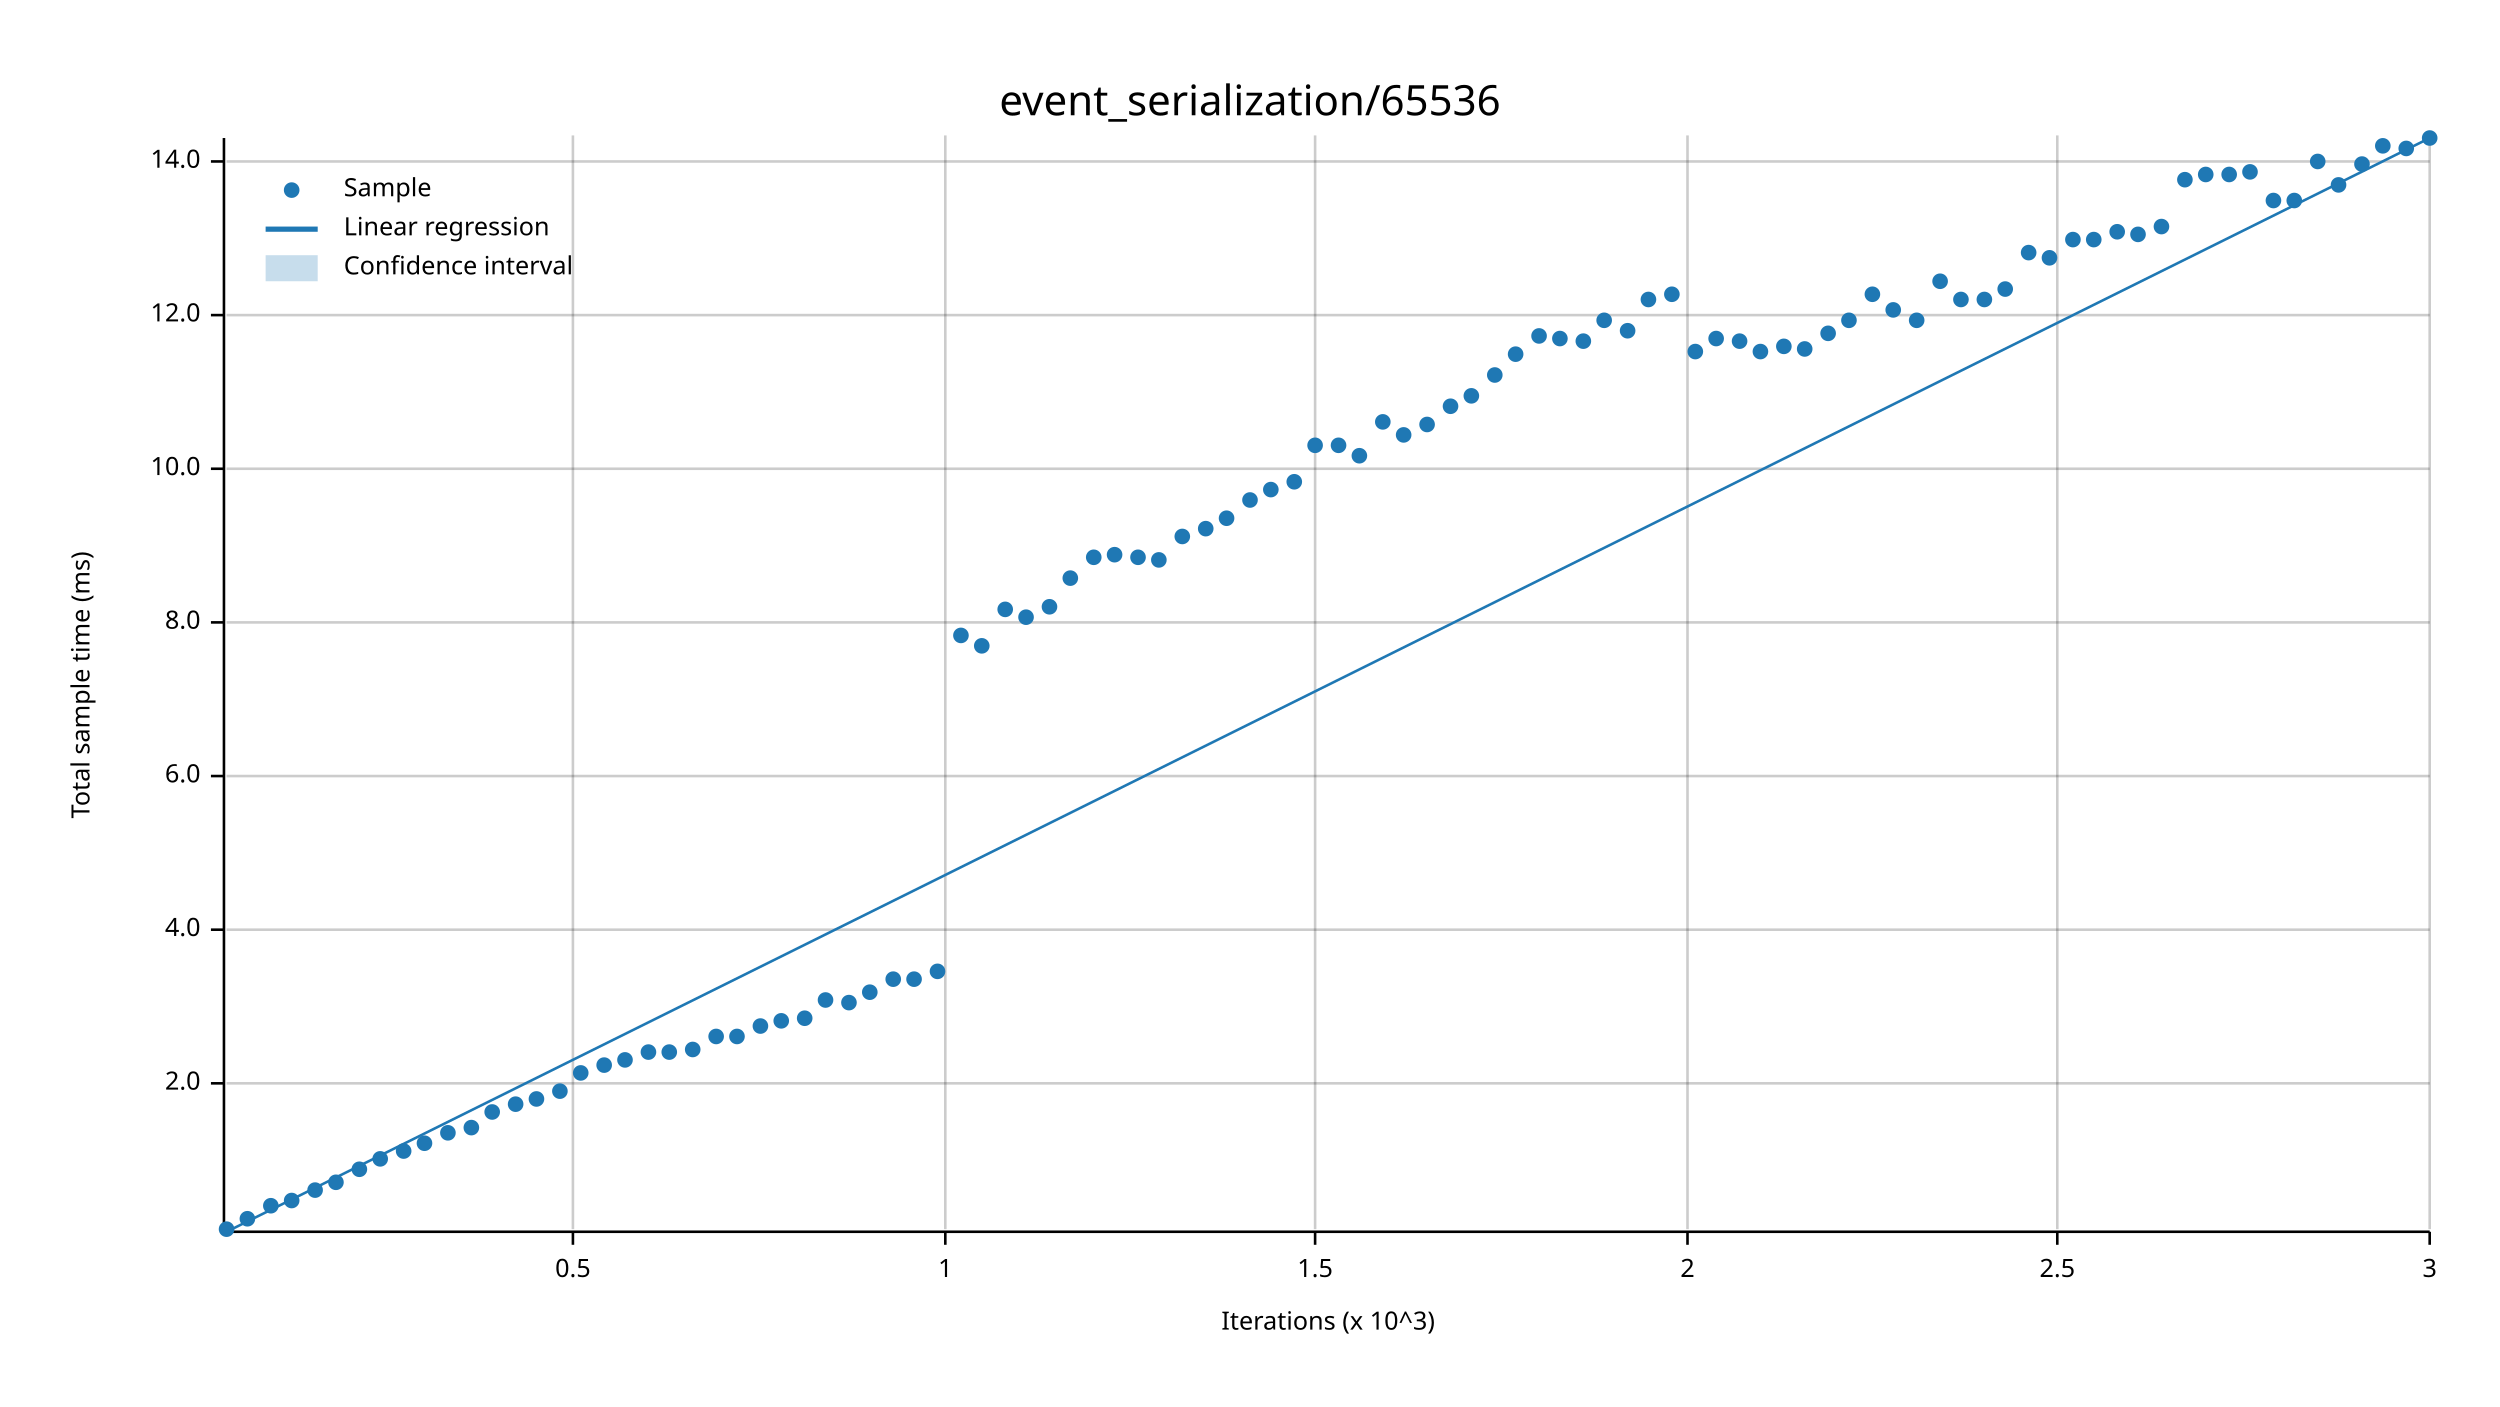
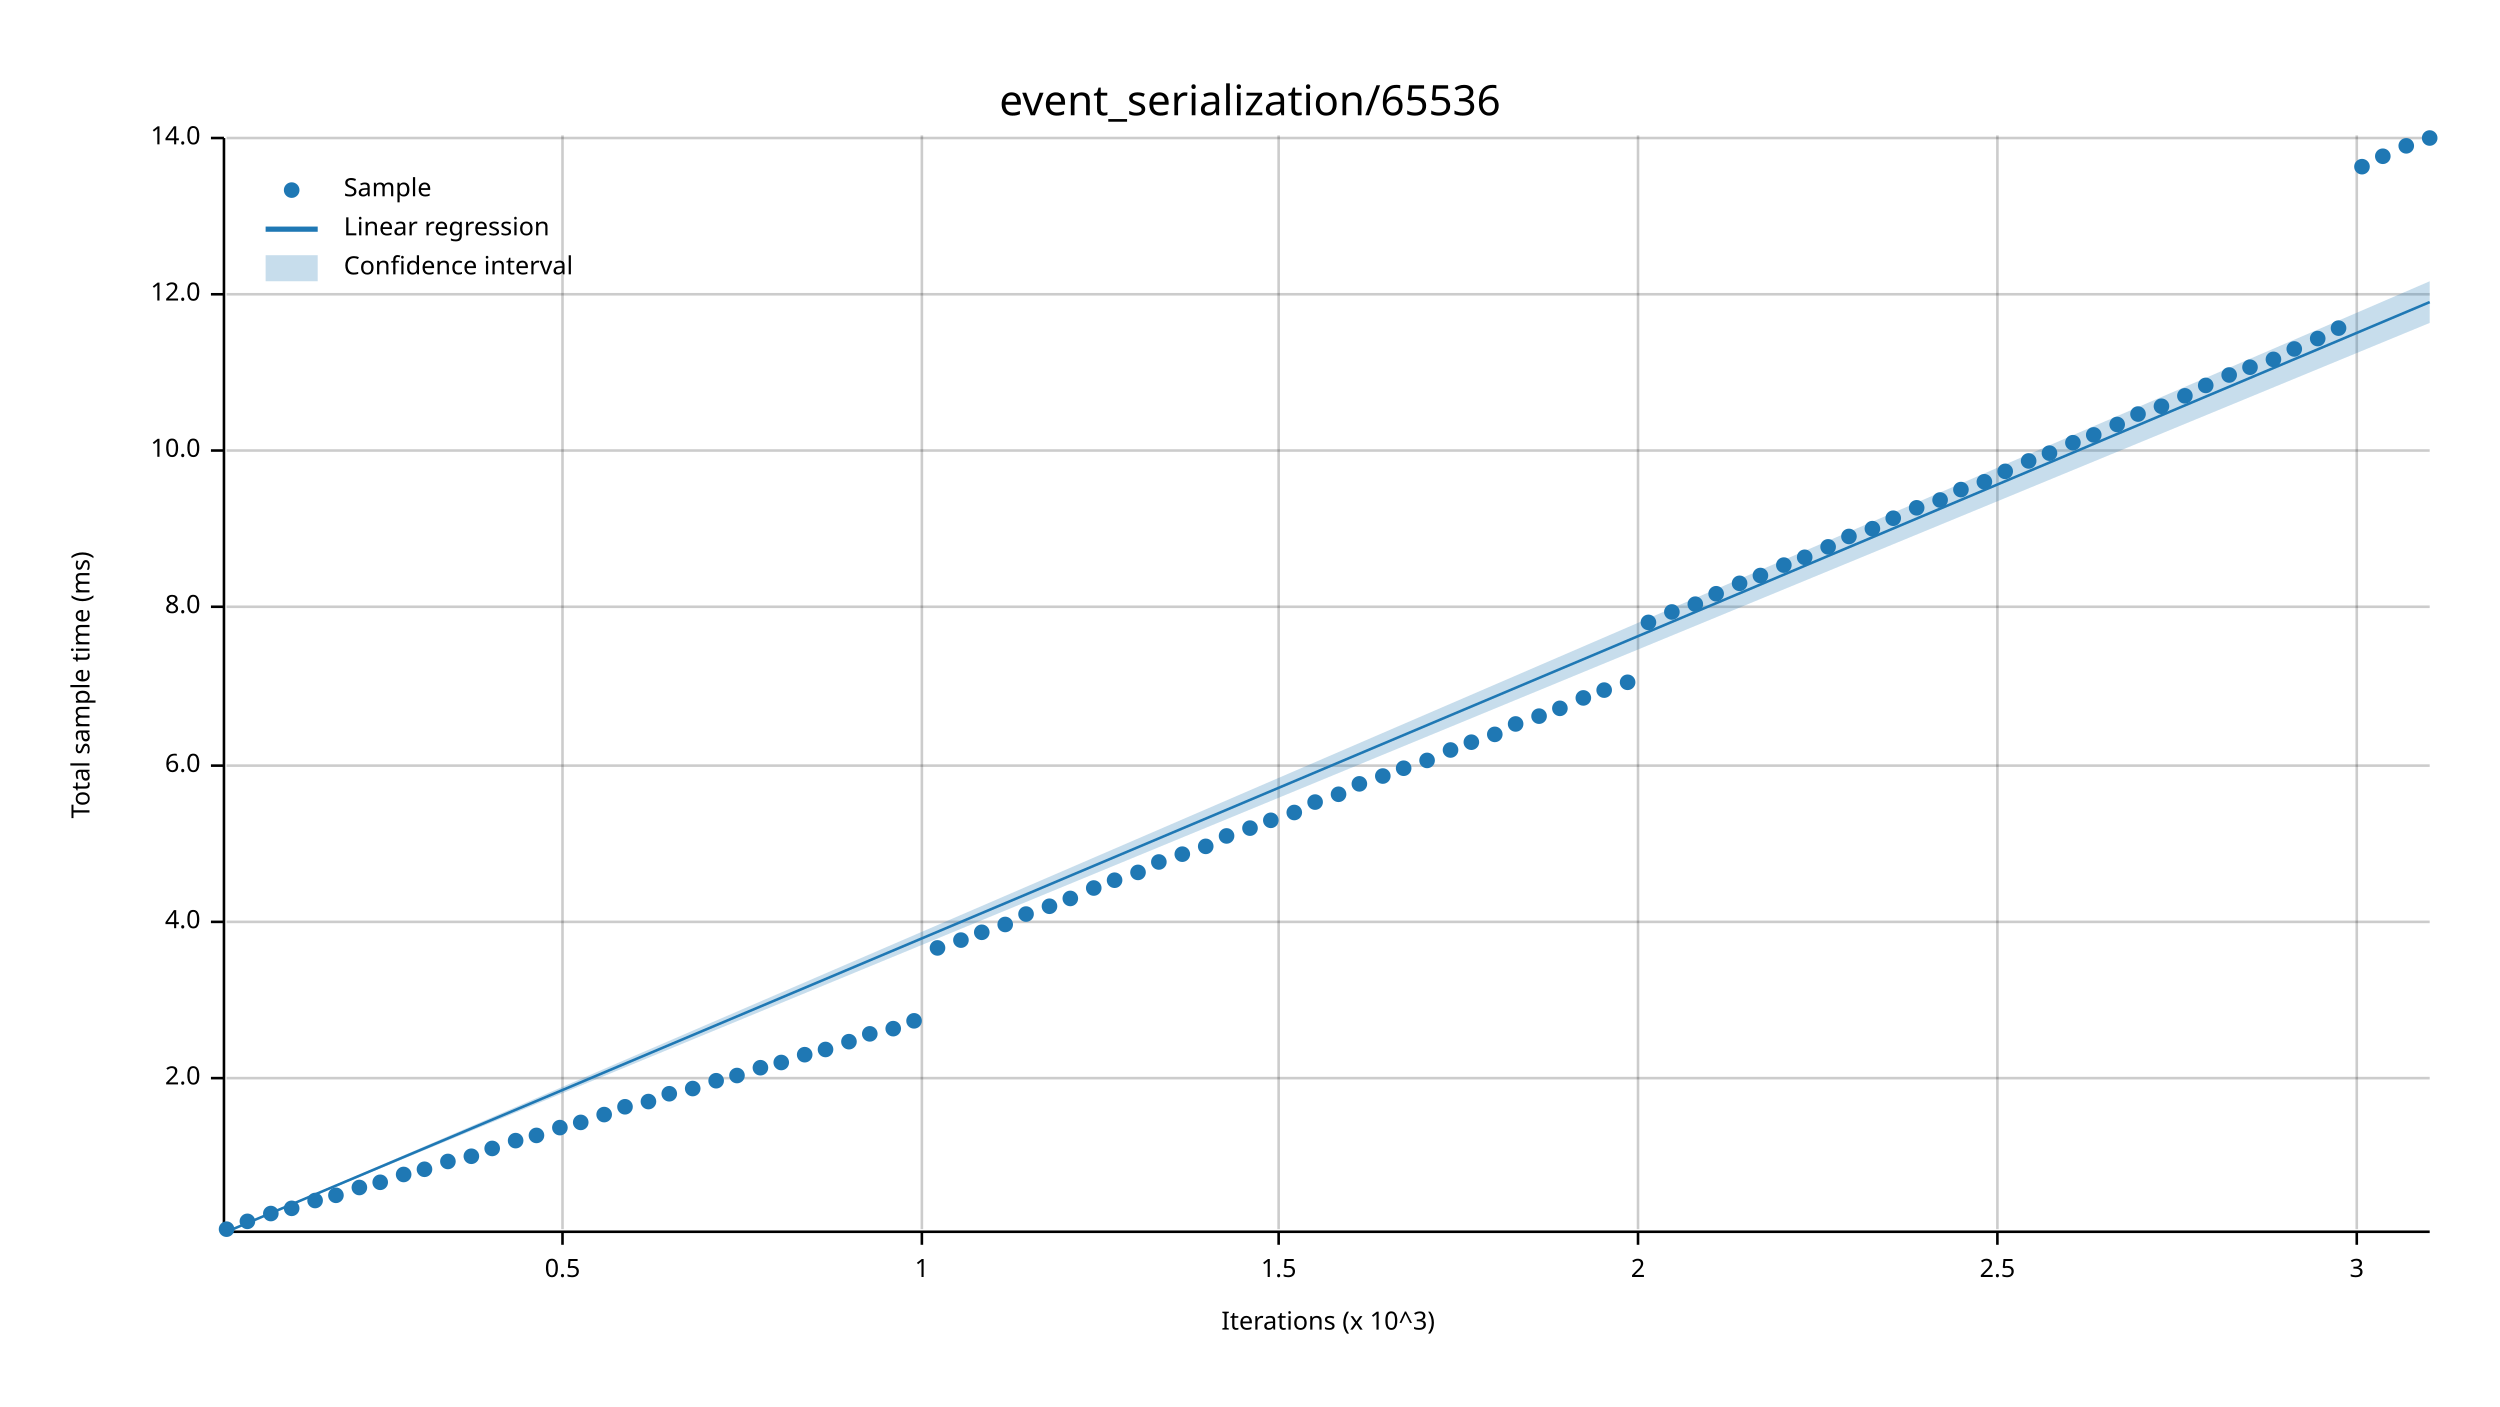
<svg xmlns="http://www.w3.org/2000/svg" width="960" height="540" viewBox="0 0 960 540">
  <text x="480" y="32" dy="0.76em" text-anchor="middle" font-family="sans-serif" font-size="16.129" opacity="1" fill="#000000">
event_serialization/65536
</text>
  <text x="27" y="263" dy="0.76em" text-anchor="middle" font-family="sans-serif" font-size="9.677" opacity="1" fill="#000000" transform="rotate(270, 27, 263)">
Total sample time (ms)
</text>
  <text x="510" y="513" dy="-0.5ex" text-anchor="middle" font-family="sans-serif" font-size="9.677" opacity="1" fill="#000000">
Iterations (x 10^3)
</text>
-   <line opacity="0.2" stroke="#000000" stroke-width="1" x1="220" y1="472" x2="220" y2="52" />
-   <line opacity="0.2" stroke="#000000" stroke-width="1" x1="363" y1="472" x2="363" y2="52" />
-   <line opacity="0.2" stroke="#000000" stroke-width="1" x1="505" y1="472" x2="505" y2="52" />
-   <line opacity="0.2" stroke="#000000" stroke-width="1" x1="648" y1="472" x2="648" y2="52" />
-   <line opacity="0.2" stroke="#000000" stroke-width="1" x1="790" y1="472" x2="790" y2="52" />
-   <line opacity="0.2" stroke="#000000" stroke-width="1" x1="933" y1="472" x2="933" y2="52" />
-   <line opacity="0.2" stroke="#000000" stroke-width="1" x1="87" y1="416" x2="933" y2="416" />
-   <line opacity="0.2" stroke="#000000" stroke-width="1" x1="87" y1="357" x2="933" y2="357" />
-   <line opacity="0.2" stroke="#000000" stroke-width="1" x1="87" y1="298" x2="933" y2="298" />
-   <line opacity="0.2" stroke="#000000" stroke-width="1" x1="87" y1="239" x2="933" y2="239" />
-   <line opacity="0.2" stroke="#000000" stroke-width="1" x1="87" y1="180" x2="933" y2="180" />
-   <line opacity="0.2" stroke="#000000" stroke-width="1" x1="87" y1="121" x2="933" y2="121" />
-   <line opacity="0.2" stroke="#000000" stroke-width="1" x1="87" y1="62" x2="933" y2="62" />
+   <line opacity="0.2" stroke="#000000" stroke-width="1" x1="216" y1="472" x2="216" y2="52" />
+   <line opacity="0.2" stroke="#000000" stroke-width="1" x1="354" y1="472" x2="354" y2="52" />
+   <line opacity="0.2" stroke="#000000" stroke-width="1" x1="491" y1="472" x2="491" y2="52" />
+   <line opacity="0.2" stroke="#000000" stroke-width="1" x1="629" y1="472" x2="629" y2="52" />
+   <line opacity="0.2" stroke="#000000" stroke-width="1" x1="767" y1="472" x2="767" y2="52" />
+   <line opacity="0.2" stroke="#000000" stroke-width="1" x1="905" y1="472" x2="905" y2="52" />
+   <line opacity="0.2" stroke="#000000" stroke-width="1" x1="87" y1="414" x2="933" y2="414" />
+   <line opacity="0.2" stroke="#000000" stroke-width="1" x1="87" y1="354" x2="933" y2="354" />
+   <line opacity="0.2" stroke="#000000" stroke-width="1" x1="87" y1="294" x2="933" y2="294" />
+   <line opacity="0.2" stroke="#000000" stroke-width="1" x1="87" y1="233" x2="933" y2="233" />
+   <line opacity="0.2" stroke="#000000" stroke-width="1" x1="87" y1="173" x2="933" y2="173" />
+   <line opacity="0.2" stroke="#000000" stroke-width="1" x1="87" y1="113" x2="933" y2="113" />
+   <line opacity="0.2" stroke="#000000" stroke-width="1" x1="87" y1="53" x2="933" y2="53" />
  <polyline fill="none" opacity="1" stroke="#000000" stroke-width="1" points="86,53 86,473 " />
-   <text x="77" y="416" dy="0.5ex" text-anchor="end" font-family="sans-serif" font-size="9.677" opacity="1" fill="#000000">
+   <text x="77" y="414" dy="0.5ex" text-anchor="end" font-family="sans-serif" font-size="9.677" opacity="1" fill="#000000">
2.0
</text>
-   <polyline fill="none" opacity="1" stroke="#000000" stroke-width="1" points="81,416 86,416 " />
-   <text x="77" y="357" dy="0.5ex" text-anchor="end" font-family="sans-serif" font-size="9.677" opacity="1" fill="#000000">
+   <polyline fill="none" opacity="1" stroke="#000000" stroke-width="1" points="81,414 86,414 " />
+   <text x="77" y="354" dy="0.5ex" text-anchor="end" font-family="sans-serif" font-size="9.677" opacity="1" fill="#000000">
4.0
</text>
-   <polyline fill="none" opacity="1" stroke="#000000" stroke-width="1" points="81,357 86,357 " />
-   <text x="77" y="298" dy="0.5ex" text-anchor="end" font-family="sans-serif" font-size="9.677" opacity="1" fill="#000000">
+   <polyline fill="none" opacity="1" stroke="#000000" stroke-width="1" points="81,354 86,354 " />
+   <text x="77" y="294" dy="0.5ex" text-anchor="end" font-family="sans-serif" font-size="9.677" opacity="1" fill="#000000">
6.0
</text>
-   <polyline fill="none" opacity="1" stroke="#000000" stroke-width="1" points="81,298 86,298 " />
-   <text x="77" y="239" dy="0.5ex" text-anchor="end" font-family="sans-serif" font-size="9.677" opacity="1" fill="#000000">
+   <polyline fill="none" opacity="1" stroke="#000000" stroke-width="1" points="81,294 86,294 " />
+   <text x="77" y="233" dy="0.5ex" text-anchor="end" font-family="sans-serif" font-size="9.677" opacity="1" fill="#000000">
8.0
</text>
-   <polyline fill="none" opacity="1" stroke="#000000" stroke-width="1" points="81,239 86,239 " />
-   <text x="77" y="180" dy="0.5ex" text-anchor="end" font-family="sans-serif" font-size="9.677" opacity="1" fill="#000000">
+   <polyline fill="none" opacity="1" stroke="#000000" stroke-width="1" points="81,233 86,233 " />
+   <text x="77" y="173" dy="0.5ex" text-anchor="end" font-family="sans-serif" font-size="9.677" opacity="1" fill="#000000">
10.0
</text>
-   <polyline fill="none" opacity="1" stroke="#000000" stroke-width="1" points="81,180 86,180 " />
-   <text x="77" y="121" dy="0.5ex" text-anchor="end" font-family="sans-serif" font-size="9.677" opacity="1" fill="#000000">
+   <polyline fill="none" opacity="1" stroke="#000000" stroke-width="1" points="81,173 86,173 " />
+   <text x="77" y="113" dy="0.5ex" text-anchor="end" font-family="sans-serif" font-size="9.677" opacity="1" fill="#000000">
12.0
</text>
-   <polyline fill="none" opacity="1" stroke="#000000" stroke-width="1" points="81,121 86,121 " />
-   <text x="77" y="62" dy="0.5ex" text-anchor="end" font-family="sans-serif" font-size="9.677" opacity="1" fill="#000000">
+   <polyline fill="none" opacity="1" stroke="#000000" stroke-width="1" points="81,113 86,113 " />
+   <text x="77" y="53" dy="0.5ex" text-anchor="end" font-family="sans-serif" font-size="9.677" opacity="1" fill="#000000">
14.0
</text>
-   <polyline fill="none" opacity="1" stroke="#000000" stroke-width="1" points="81,62 86,62 " />
+   <polyline fill="none" opacity="1" stroke="#000000" stroke-width="1" points="81,53 86,53 " />
  <polyline fill="none" opacity="1" stroke="#000000" stroke-width="1" points="87,473 933,473 " />
-   <text x="220" y="483" dy="0.76em" text-anchor="middle" font-family="sans-serif" font-size="9.677" opacity="1" fill="#000000">
+   <text x="216" y="483" dy="0.76em" text-anchor="middle" font-family="sans-serif" font-size="9.677" opacity="1" fill="#000000">
0.5
</text>
-   <polyline fill="none" opacity="1" stroke="#000000" stroke-width="1" points="220,473 220,478 " />
-   <text x="363" y="483" dy="0.76em" text-anchor="middle" font-family="sans-serif" font-size="9.677" opacity="1" fill="#000000">
+   <polyline fill="none" opacity="1" stroke="#000000" stroke-width="1" points="216,473 216,478 " />
+   <text x="354" y="483" dy="0.76em" text-anchor="middle" font-family="sans-serif" font-size="9.677" opacity="1" fill="#000000">
1
</text>
-   <polyline fill="none" opacity="1" stroke="#000000" stroke-width="1" points="363,473 363,478 " />
-   <text x="505" y="483" dy="0.76em" text-anchor="middle" font-family="sans-serif" font-size="9.677" opacity="1" fill="#000000">
+   <polyline fill="none" opacity="1" stroke="#000000" stroke-width="1" points="354,473 354,478 " />
+   <text x="491" y="483" dy="0.76em" text-anchor="middle" font-family="sans-serif" font-size="9.677" opacity="1" fill="#000000">
1.5
</text>
-   <polyline fill="none" opacity="1" stroke="#000000" stroke-width="1" points="505,473 505,478 " />
-   <text x="648" y="483" dy="0.76em" text-anchor="middle" font-family="sans-serif" font-size="9.677" opacity="1" fill="#000000">
+   <polyline fill="none" opacity="1" stroke="#000000" stroke-width="1" points="491,473 491,478 " />
+   <text x="629" y="483" dy="0.76em" text-anchor="middle" font-family="sans-serif" font-size="9.677" opacity="1" fill="#000000">
2
</text>
-   <polyline fill="none" opacity="1" stroke="#000000" stroke-width="1" points="648,473 648,478 " />
-   <text x="790" y="483" dy="0.76em" text-anchor="middle" font-family="sans-serif" font-size="9.677" opacity="1" fill="#000000">
+   <polyline fill="none" opacity="1" stroke="#000000" stroke-width="1" points="629,473 629,478 " />
+   <text x="767" y="483" dy="0.76em" text-anchor="middle" font-family="sans-serif" font-size="9.677" opacity="1" fill="#000000">
2.5
</text>
-   <polyline fill="none" opacity="1" stroke="#000000" stroke-width="1" points="790,473 790,478 " />
-   <text x="933" y="483" dy="0.76em" text-anchor="middle" font-family="sans-serif" font-size="9.677" opacity="1" fill="#000000">
+   <polyline fill="none" opacity="1" stroke="#000000" stroke-width="1" points="767,473 767,478 " />
+   <text x="905" y="483" dy="0.76em" text-anchor="middle" font-family="sans-serif" font-size="9.677" opacity="1" fill="#000000">
3
</text>
-   <polyline fill="none" opacity="1" stroke="#000000" stroke-width="1" points="933,473 933,478 " />
+   <polyline fill="none" opacity="1" stroke="#000000" stroke-width="1" points="905,473 905,478 " />
  <circle cx="87" cy="472" r="3" opacity="1" fill="#1F78B4" stroke="none" stroke-width="1" />
-   <circle cx="95" cy="468" r="3" opacity="1" fill="#1F78B4" stroke="none" stroke-width="1" />
-   <circle cx="104" cy="463" r="3" opacity="1" fill="#1F78B4" stroke="none" stroke-width="1" />
-   <circle cx="112" cy="461" r="3" opacity="1" fill="#1F78B4" stroke="none" stroke-width="1" />
-   <circle cx="121" cy="457" r="3" opacity="1" fill="#1F78B4" stroke="none" stroke-width="1" />
-   <circle cx="129" cy="454" r="3" opacity="1" fill="#1F78B4" stroke="none" stroke-width="1" />
-   <circle cx="138" cy="449" r="3" opacity="1" fill="#1F78B4" stroke="none" stroke-width="1" />
-   <circle cx="146" cy="445" r="3" opacity="1" fill="#1F78B4" stroke="none" stroke-width="1" />
-   <circle cx="155" cy="442" r="3" opacity="1" fill="#1F78B4" stroke="none" stroke-width="1" />
-   <circle cx="163" cy="439" r="3" opacity="1" fill="#1F78B4" stroke="none" stroke-width="1" />
-   <circle cx="172" cy="435" r="3" opacity="1" fill="#1F78B4" stroke="none" stroke-width="1" />
-   <circle cx="181" cy="433" r="3" opacity="1" fill="#1F78B4" stroke="none" stroke-width="1" />
-   <circle cx="189" cy="427" r="3" opacity="1" fill="#1F78B4" stroke="none" stroke-width="1" />
-   <circle cx="198" cy="424" r="3" opacity="1" fill="#1F78B4" stroke="none" stroke-width="1" />
-   <circle cx="206" cy="422" r="3" opacity="1" fill="#1F78B4" stroke="none" stroke-width="1" />
-   <circle cx="215" cy="419" r="3" opacity="1" fill="#1F78B4" stroke="none" stroke-width="1" />
-   <circle cx="223" cy="412" r="3" opacity="1" fill="#1F78B4" stroke="none" stroke-width="1" />
-   <circle cx="232" cy="409" r="3" opacity="1" fill="#1F78B4" stroke="none" stroke-width="1" />
-   <circle cx="240" cy="407" r="3" opacity="1" fill="#1F78B4" stroke="none" stroke-width="1" />
-   <circle cx="249" cy="404" r="3" opacity="1" fill="#1F78B4" stroke="none" stroke-width="1" />
-   <circle cx="257" cy="404" r="3" opacity="1" fill="#1F78B4" stroke="none" stroke-width="1" />
-   <circle cx="266" cy="403" r="3" opacity="1" fill="#1F78B4" stroke="none" stroke-width="1" />
-   <circle cx="275" cy="398" r="3" opacity="1" fill="#1F78B4" stroke="none" stroke-width="1" />
-   <circle cx="283" cy="398" r="3" opacity="1" fill="#1F78B4" stroke="none" stroke-width="1" />
-   <circle cx="292" cy="394" r="3" opacity="1" fill="#1F78B4" stroke="none" stroke-width="1" />
-   <circle cx="300" cy="392" r="3" opacity="1" fill="#1F78B4" stroke="none" stroke-width="1" />
-   <circle cx="309" cy="391" r="3" opacity="1" fill="#1F78B4" stroke="none" stroke-width="1" />
-   <circle cx="317" cy="384" r="3" opacity="1" fill="#1F78B4" stroke="none" stroke-width="1" />
-   <circle cx="326" cy="385" r="3" opacity="1" fill="#1F78B4" stroke="none" stroke-width="1" />
-   <circle cx="334" cy="381" r="3" opacity="1" fill="#1F78B4" stroke="none" stroke-width="1" />
-   <circle cx="343" cy="376" r="3" opacity="1" fill="#1F78B4" stroke="none" stroke-width="1" />
-   <circle cx="351" cy="376" r="3" opacity="1" fill="#1F78B4" stroke="none" stroke-width="1" />
-   <circle cx="360" cy="373" r="3" opacity="1" fill="#1F78B4" stroke="none" stroke-width="1" />
-   <circle cx="369" cy="244" r="3" opacity="1" fill="#1F78B4" stroke="none" stroke-width="1" />
-   <circle cx="377" cy="248" r="3" opacity="1" fill="#1F78B4" stroke="none" stroke-width="1" />
-   <circle cx="386" cy="234" r="3" opacity="1" fill="#1F78B4" stroke="none" stroke-width="1" />
-   <circle cx="394" cy="237" r="3" opacity="1" fill="#1F78B4" stroke="none" stroke-width="1" />
-   <circle cx="403" cy="233" r="3" opacity="1" fill="#1F78B4" stroke="none" stroke-width="1" />
-   <circle cx="411" cy="222" r="3" opacity="1" fill="#1F78B4" stroke="none" stroke-width="1" />
-   <circle cx="420" cy="214" r="3" opacity="1" fill="#1F78B4" stroke="none" stroke-width="1" />
-   <circle cx="428" cy="213" r="3" opacity="1" fill="#1F78B4" stroke="none" stroke-width="1" />
-   <circle cx="437" cy="214" r="3" opacity="1" fill="#1F78B4" stroke="none" stroke-width="1" />
-   <circle cx="445" cy="215" r="3" opacity="1" fill="#1F78B4" stroke="none" stroke-width="1" />
-   <circle cx="454" cy="206" r="3" opacity="1" fill="#1F78B4" stroke="none" stroke-width="1" />
-   <circle cx="463" cy="203" r="3" opacity="1" fill="#1F78B4" stroke="none" stroke-width="1" />
-   <circle cx="471" cy="199" r="3" opacity="1" fill="#1F78B4" stroke="none" stroke-width="1" />
-   <circle cx="480" cy="192" r="3" opacity="1" fill="#1F78B4" stroke="none" stroke-width="1" />
-   <circle cx="488" cy="188" r="3" opacity="1" fill="#1F78B4" stroke="none" stroke-width="1" />
-   <circle cx="497" cy="185" r="3" opacity="1" fill="#1F78B4" stroke="none" stroke-width="1" />
-   <circle cx="505" cy="171" r="3" opacity="1" fill="#1F78B4" stroke="none" stroke-width="1" />
-   <circle cx="514" cy="171" r="3" opacity="1" fill="#1F78B4" stroke="none" stroke-width="1" />
-   <circle cx="522" cy="175" r="3" opacity="1" fill="#1F78B4" stroke="none" stroke-width="1" />
-   <circle cx="531" cy="162" r="3" opacity="1" fill="#1F78B4" stroke="none" stroke-width="1" />
-   <circle cx="539" cy="167" r="3" opacity="1" fill="#1F78B4" stroke="none" stroke-width="1" />
-   <circle cx="548" cy="163" r="3" opacity="1" fill="#1F78B4" stroke="none" stroke-width="1" />
-   <circle cx="557" cy="156" r="3" opacity="1" fill="#1F78B4" stroke="none" stroke-width="1" />
-   <circle cx="565" cy="152" r="3" opacity="1" fill="#1F78B4" stroke="none" stroke-width="1" />
-   <circle cx="574" cy="144" r="3" opacity="1" fill="#1F78B4" stroke="none" stroke-width="1" />
-   <circle cx="582" cy="136" r="3" opacity="1" fill="#1F78B4" stroke="none" stroke-width="1" />
-   <circle cx="591" cy="129" r="3" opacity="1" fill="#1F78B4" stroke="none" stroke-width="1" />
-   <circle cx="599" cy="130" r="3" opacity="1" fill="#1F78B4" stroke="none" stroke-width="1" />
-   <circle cx="608" cy="131" r="3" opacity="1" fill="#1F78B4" stroke="none" stroke-width="1" />
-   <circle cx="616" cy="123" r="3" opacity="1" fill="#1F78B4" stroke="none" stroke-width="1" />
-   <circle cx="625" cy="127" r="3" opacity="1" fill="#1F78B4" stroke="none" stroke-width="1" />
-   <circle cx="633" cy="115" r="3" opacity="1" fill="#1F78B4" stroke="none" stroke-width="1" />
-   <circle cx="642" cy="113" r="3" opacity="1" fill="#1F78B4" stroke="none" stroke-width="1" />
-   <circle cx="651" cy="135" r="3" opacity="1" fill="#1F78B4" stroke="none" stroke-width="1" />
-   <circle cx="659" cy="130" r="3" opacity="1" fill="#1F78B4" stroke="none" stroke-width="1" />
-   <circle cx="668" cy="131" r="3" opacity="1" fill="#1F78B4" stroke="none" stroke-width="1" />
-   <circle cx="676" cy="135" r="3" opacity="1" fill="#1F78B4" stroke="none" stroke-width="1" />
-   <circle cx="685" cy="133" r="3" opacity="1" fill="#1F78B4" stroke="none" stroke-width="1" />
-   <circle cx="693" cy="134" r="3" opacity="1" fill="#1F78B4" stroke="none" stroke-width="1" />
-   <circle cx="702" cy="128" r="3" opacity="1" fill="#1F78B4" stroke="none" stroke-width="1" />
-   <circle cx="710" cy="123" r="3" opacity="1" fill="#1F78B4" stroke="none" stroke-width="1" />
-   <circle cx="719" cy="113" r="3" opacity="1" fill="#1F78B4" stroke="none" stroke-width="1" />
-   <circle cx="727" cy="119" r="3" opacity="1" fill="#1F78B4" stroke="none" stroke-width="1" />
-   <circle cx="736" cy="123" r="3" opacity="1" fill="#1F78B4" stroke="none" stroke-width="1" />
-   <circle cx="745" cy="108" r="3" opacity="1" fill="#1F78B4" stroke="none" stroke-width="1" />
-   <circle cx="753" cy="115" r="3" opacity="1" fill="#1F78B4" stroke="none" stroke-width="1" />
-   <circle cx="762" cy="115" r="3" opacity="1" fill="#1F78B4" stroke="none" stroke-width="1" />
-   <circle cx="770" cy="111" r="3" opacity="1" fill="#1F78B4" stroke="none" stroke-width="1" />
-   <circle cx="779" cy="97" r="3" opacity="1" fill="#1F78B4" stroke="none" stroke-width="1" />
-   <circle cx="787" cy="99" r="3" opacity="1" fill="#1F78B4" stroke="none" stroke-width="1" />
-   <circle cx="796" cy="92" r="3" opacity="1" fill="#1F78B4" stroke="none" stroke-width="1" />
-   <circle cx="804" cy="92" r="3" opacity="1" fill="#1F78B4" stroke="none" stroke-width="1" />
-   <circle cx="813" cy="89" r="3" opacity="1" fill="#1F78B4" stroke="none" stroke-width="1" />
-   <circle cx="821" cy="90" r="3" opacity="1" fill="#1F78B4" stroke="none" stroke-width="1" />
-   <circle cx="830" cy="87" r="3" opacity="1" fill="#1F78B4" stroke="none" stroke-width="1" />
-   <circle cx="839" cy="69" r="3" opacity="1" fill="#1F78B4" stroke="none" stroke-width="1" />
-   <circle cx="847" cy="67" r="3" opacity="1" fill="#1F78B4" stroke="none" stroke-width="1" />
-   <circle cx="856" cy="67" r="3" opacity="1" fill="#1F78B4" stroke="none" stroke-width="1" />
-   <circle cx="864" cy="66" r="3" opacity="1" fill="#1F78B4" stroke="none" stroke-width="1" />
-   <circle cx="873" cy="77" r="3" opacity="1" fill="#1F78B4" stroke="none" stroke-width="1" />
-   <circle cx="881" cy="77" r="3" opacity="1" fill="#1F78B4" stroke="none" stroke-width="1" />
-   <circle cx="890" cy="62" r="3" opacity="1" fill="#1F78B4" stroke="none" stroke-width="1" />
-   <circle cx="898" cy="71" r="3" opacity="1" fill="#1F78B4" stroke="none" stroke-width="1" />
-   <circle cx="907" cy="63" r="3" opacity="1" fill="#1F78B4" stroke="none" stroke-width="1" />
-   <circle cx="915" cy="56" r="3" opacity="1" fill="#1F78B4" stroke="none" stroke-width="1" />
-   <circle cx="924" cy="57" r="3" opacity="1" fill="#1F78B4" stroke="none" stroke-width="1" />
+   <circle cx="95" cy="469" r="3" opacity="1" fill="#1F78B4" stroke="none" stroke-width="1" />
+   <circle cx="104" cy="466" r="3" opacity="1" fill="#1F78B4" stroke="none" stroke-width="1" />
+   <circle cx="112" cy="464" r="3" opacity="1" fill="#1F78B4" stroke="none" stroke-width="1" />
+   <circle cx="121" cy="461" r="3" opacity="1" fill="#1F78B4" stroke="none" stroke-width="1" />
+   <circle cx="129" cy="459" r="3" opacity="1" fill="#1F78B4" stroke="none" stroke-width="1" />
+   <circle cx="138" cy="456" r="3" opacity="1" fill="#1F78B4" stroke="none" stroke-width="1" />
+   <circle cx="146" cy="454" r="3" opacity="1" fill="#1F78B4" stroke="none" stroke-width="1" />
+   <circle cx="155" cy="451" r="3" opacity="1" fill="#1F78B4" stroke="none" stroke-width="1" />
+   <circle cx="163" cy="449" r="3" opacity="1" fill="#1F78B4" stroke="none" stroke-width="1" />
+   <circle cx="172" cy="446" r="3" opacity="1" fill="#1F78B4" stroke="none" stroke-width="1" />
+   <circle cx="181" cy="444" r="3" opacity="1" fill="#1F78B4" stroke="none" stroke-width="1" />
+   <circle cx="189" cy="441" r="3" opacity="1" fill="#1F78B4" stroke="none" stroke-width="1" />
+   <circle cx="198" cy="438" r="3" opacity="1" fill="#1F78B4" stroke="none" stroke-width="1" />
+   <circle cx="206" cy="436" r="3" opacity="1" fill="#1F78B4" stroke="none" stroke-width="1" />
+   <circle cx="215" cy="433" r="3" opacity="1" fill="#1F78B4" stroke="none" stroke-width="1" />
+   <circle cx="223" cy="431" r="3" opacity="1" fill="#1F78B4" stroke="none" stroke-width="1" />
+   <circle cx="232" cy="428" r="3" opacity="1" fill="#1F78B4" stroke="none" stroke-width="1" />
+   <circle cx="240" cy="425" r="3" opacity="1" fill="#1F78B4" stroke="none" stroke-width="1" />
+   <circle cx="249" cy="423" r="3" opacity="1" fill="#1F78B4" stroke="none" stroke-width="1" />
+   <circle cx="257" cy="420" r="3" opacity="1" fill="#1F78B4" stroke="none" stroke-width="1" />
+   <circle cx="266" cy="418" r="3" opacity="1" fill="#1F78B4" stroke="none" stroke-width="1" />
+   <circle cx="275" cy="415" r="3" opacity="1" fill="#1F78B4" stroke="none" stroke-width="1" />
+   <circle cx="283" cy="413" r="3" opacity="1" fill="#1F78B4" stroke="none" stroke-width="1" />
+   <circle cx="292" cy="410" r="3" opacity="1" fill="#1F78B4" stroke="none" stroke-width="1" />
+   <circle cx="300" cy="408" r="3" opacity="1" fill="#1F78B4" stroke="none" stroke-width="1" />
+   <circle cx="309" cy="405" r="3" opacity="1" fill="#1F78B4" stroke="none" stroke-width="1" />
+   <circle cx="317" cy="403" r="3" opacity="1" fill="#1F78B4" stroke="none" stroke-width="1" />
+   <circle cx="326" cy="400" r="3" opacity="1" fill="#1F78B4" stroke="none" stroke-width="1" />
+   <circle cx="334" cy="397" r="3" opacity="1" fill="#1F78B4" stroke="none" stroke-width="1" />
+   <circle cx="343" cy="395" r="3" opacity="1" fill="#1F78B4" stroke="none" stroke-width="1" />
+   <circle cx="351" cy="392" r="3" opacity="1" fill="#1F78B4" stroke="none" stroke-width="1" />
+   <circle cx="360" cy="364" r="3" opacity="1" fill="#1F78B4" stroke="none" stroke-width="1" />
+   <circle cx="369" cy="361" r="3" opacity="1" fill="#1F78B4" stroke="none" stroke-width="1" />
+   <circle cx="377" cy="358" r="3" opacity="1" fill="#1F78B4" stroke="none" stroke-width="1" />
+   <circle cx="386" cy="355" r="3" opacity="1" fill="#1F78B4" stroke="none" stroke-width="1" />
+   <circle cx="394" cy="351" r="3" opacity="1" fill="#1F78B4" stroke="none" stroke-width="1" />
+   <circle cx="403" cy="348" r="3" opacity="1" fill="#1F78B4" stroke="none" stroke-width="1" />
+   <circle cx="411" cy="345" r="3" opacity="1" fill="#1F78B4" stroke="none" stroke-width="1" />
+   <circle cx="420" cy="341" r="3" opacity="1" fill="#1F78B4" stroke="none" stroke-width="1" />
+   <circle cx="428" cy="338" r="3" opacity="1" fill="#1F78B4" stroke="none" stroke-width="1" />
+   <circle cx="437" cy="335" r="3" opacity="1" fill="#1F78B4" stroke="none" stroke-width="1" />
+   <circle cx="445" cy="331" r="3" opacity="1" fill="#1F78B4" stroke="none" stroke-width="1" />
+   <circle cx="454" cy="328" r="3" opacity="1" fill="#1F78B4" stroke="none" stroke-width="1" />
+   <circle cx="463" cy="325" r="3" opacity="1" fill="#1F78B4" stroke="none" stroke-width="1" />
+   <circle cx="471" cy="321" r="3" opacity="1" fill="#1F78B4" stroke="none" stroke-width="1" />
+   <circle cx="480" cy="318" r="3" opacity="1" fill="#1F78B4" stroke="none" stroke-width="1" />
+   <circle cx="488" cy="315" r="3" opacity="1" fill="#1F78B4" stroke="none" stroke-width="1" />
+   <circle cx="497" cy="312" r="3" opacity="1" fill="#1F78B4" stroke="none" stroke-width="1" />
+   <circle cx="505" cy="308" r="3" opacity="1" fill="#1F78B4" stroke="none" stroke-width="1" />
+   <circle cx="514" cy="305" r="3" opacity="1" fill="#1F78B4" stroke="none" stroke-width="1" />
+   <circle cx="522" cy="301" r="3" opacity="1" fill="#1F78B4" stroke="none" stroke-width="1" />
+   <circle cx="531" cy="298" r="3" opacity="1" fill="#1F78B4" stroke="none" stroke-width="1" />
+   <circle cx="539" cy="295" r="3" opacity="1" fill="#1F78B4" stroke="none" stroke-width="1" />
+   <circle cx="548" cy="292" r="3" opacity="1" fill="#1F78B4" stroke="none" stroke-width="1" />
+   <circle cx="557" cy="288" r="3" opacity="1" fill="#1F78B4" stroke="none" stroke-width="1" />
+   <circle cx="565" cy="285" r="3" opacity="1" fill="#1F78B4" stroke="none" stroke-width="1" />
+   <circle cx="574" cy="282" r="3" opacity="1" fill="#1F78B4" stroke="none" stroke-width="1" />
+   <circle cx="582" cy="278" r="3" opacity="1" fill="#1F78B4" stroke="none" stroke-width="1" />
+   <circle cx="591" cy="275" r="3" opacity="1" fill="#1F78B4" stroke="none" stroke-width="1" />
+   <circle cx="599" cy="272" r="3" opacity="1" fill="#1F78B4" stroke="none" stroke-width="1" />
+   <circle cx="608" cy="268" r="3" opacity="1" fill="#1F78B4" stroke="none" stroke-width="1" />
+   <circle cx="616" cy="265" r="3" opacity="1" fill="#1F78B4" stroke="none" stroke-width="1" />
+   <circle cx="625" cy="262" r="3" opacity="1" fill="#1F78B4" stroke="none" stroke-width="1" />
+   <circle cx="633" cy="239" r="3" opacity="1" fill="#1F78B4" stroke="none" stroke-width="1" />
+   <circle cx="642" cy="235" r="3" opacity="1" fill="#1F78B4" stroke="none" stroke-width="1" />
+   <circle cx="651" cy="232" r="3" opacity="1" fill="#1F78B4" stroke="none" stroke-width="1" />
+   <circle cx="659" cy="228" r="3" opacity="1" fill="#1F78B4" stroke="none" stroke-width="1" />
+   <circle cx="668" cy="224" r="3" opacity="1" fill="#1F78B4" stroke="none" stroke-width="1" />
+   <circle cx="676" cy="221" r="3" opacity="1" fill="#1F78B4" stroke="none" stroke-width="1" />
+   <circle cx="685" cy="217" r="3" opacity="1" fill="#1F78B4" stroke="none" stroke-width="1" />
+   <circle cx="693" cy="214" r="3" opacity="1" fill="#1F78B4" stroke="none" stroke-width="1" />
+   <circle cx="702" cy="210" r="3" opacity="1" fill="#1F78B4" stroke="none" stroke-width="1" />
+   <circle cx="710" cy="206" r="3" opacity="1" fill="#1F78B4" stroke="none" stroke-width="1" />
+   <circle cx="719" cy="203" r="3" opacity="1" fill="#1F78B4" stroke="none" stroke-width="1" />
+   <circle cx="727" cy="199" r="3" opacity="1" fill="#1F78B4" stroke="none" stroke-width="1" />
+   <circle cx="736" cy="195" r="3" opacity="1" fill="#1F78B4" stroke="none" stroke-width="1" />
+   <circle cx="745" cy="192" r="3" opacity="1" fill="#1F78B4" stroke="none" stroke-width="1" />
+   <circle cx="753" cy="188" r="3" opacity="1" fill="#1F78B4" stroke="none" stroke-width="1" />
+   <circle cx="762" cy="185" r="3" opacity="1" fill="#1F78B4" stroke="none" stroke-width="1" />
+   <circle cx="770" cy="181" r="3" opacity="1" fill="#1F78B4" stroke="none" stroke-width="1" />
+   <circle cx="779" cy="177" r="3" opacity="1" fill="#1F78B4" stroke="none" stroke-width="1" />
+   <circle cx="787" cy="174" r="3" opacity="1" fill="#1F78B4" stroke="none" stroke-width="1" />
+   <circle cx="796" cy="170" r="3" opacity="1" fill="#1F78B4" stroke="none" stroke-width="1" />
+   <circle cx="804" cy="167" r="3" opacity="1" fill="#1F78B4" stroke="none" stroke-width="1" />
+   <circle cx="813" cy="163" r="3" opacity="1" fill="#1F78B4" stroke="none" stroke-width="1" />
+   <circle cx="821" cy="159" r="3" opacity="1" fill="#1F78B4" stroke="none" stroke-width="1" />
+   <circle cx="830" cy="156" r="3" opacity="1" fill="#1F78B4" stroke="none" stroke-width="1" />
+   <circle cx="839" cy="152" r="3" opacity="1" fill="#1F78B4" stroke="none" stroke-width="1" />
+   <circle cx="847" cy="148" r="3" opacity="1" fill="#1F78B4" stroke="none" stroke-width="1" />
+   <circle cx="856" cy="144" r="3" opacity="1" fill="#1F78B4" stroke="none" stroke-width="1" />
+   <circle cx="864" cy="141" r="3" opacity="1" fill="#1F78B4" stroke="none" stroke-width="1" />
+   <circle cx="873" cy="138" r="3" opacity="1" fill="#1F78B4" stroke="none" stroke-width="1" />
+   <circle cx="881" cy="134" r="3" opacity="1" fill="#1F78B4" stroke="none" stroke-width="1" />
+   <circle cx="890" cy="130" r="3" opacity="1" fill="#1F78B4" stroke="none" stroke-width="1" />
+   <circle cx="898" cy="126" r="3" opacity="1" fill="#1F78B4" stroke="none" stroke-width="1" />
+   <circle cx="907" cy="64" r="3" opacity="1" fill="#1F78B4" stroke="none" stroke-width="1" />
+   <circle cx="915" cy="60" r="3" opacity="1" fill="#1F78B4" stroke="none" stroke-width="1" />
+   <circle cx="924" cy="56" r="3" opacity="1" fill="#1F78B4" stroke="none" stroke-width="1" />
  <circle cx="933" cy="53" r="3" opacity="1" fill="#1F78B4" stroke="none" stroke-width="1" />
-   <polyline fill="none" opacity="1" stroke="#1F78B4" stroke-width="1" points="87,473 933,53 " />
-   <polygon opacity="0.25" fill="#1F78B4" points="87,473 933,53 933,53 " />
+   <polyline fill="none" opacity="1" stroke="#1F78B4" stroke-width="1" points="87,473 933,116 " />
+   <polygon opacity="0.25" fill="#1F78B4" points="87,473 933,124 933,108 " />
  <text x="132" y="68" dy="0.76em" text-anchor="start" font-family="sans-serif" font-size="9.677" opacity="1" fill="#000000">
Sample
</text>
  <text x="132" y="83" dy="0.76em" text-anchor="start" font-family="sans-serif" font-size="9.677" opacity="1" fill="#000000">
Linear regression
</text>
  <text x="132" y="98" dy="0.76em" text-anchor="start" font-family="sans-serif" font-size="9.677" opacity="1" fill="#000000">
Confidence interval
</text>
  <circle cx="112" cy="73" r="3" opacity="1" fill="#1F78B4" stroke="none" stroke-width="1" />
  <polyline fill="none" opacity="1" stroke="#1F78B4" stroke-width="2" points="102,88 122,88 " />
  <rect x="102" y="98" width="20" height="10" opacity="0.25" fill="#1F78B4" stroke="none" />
</svg>
